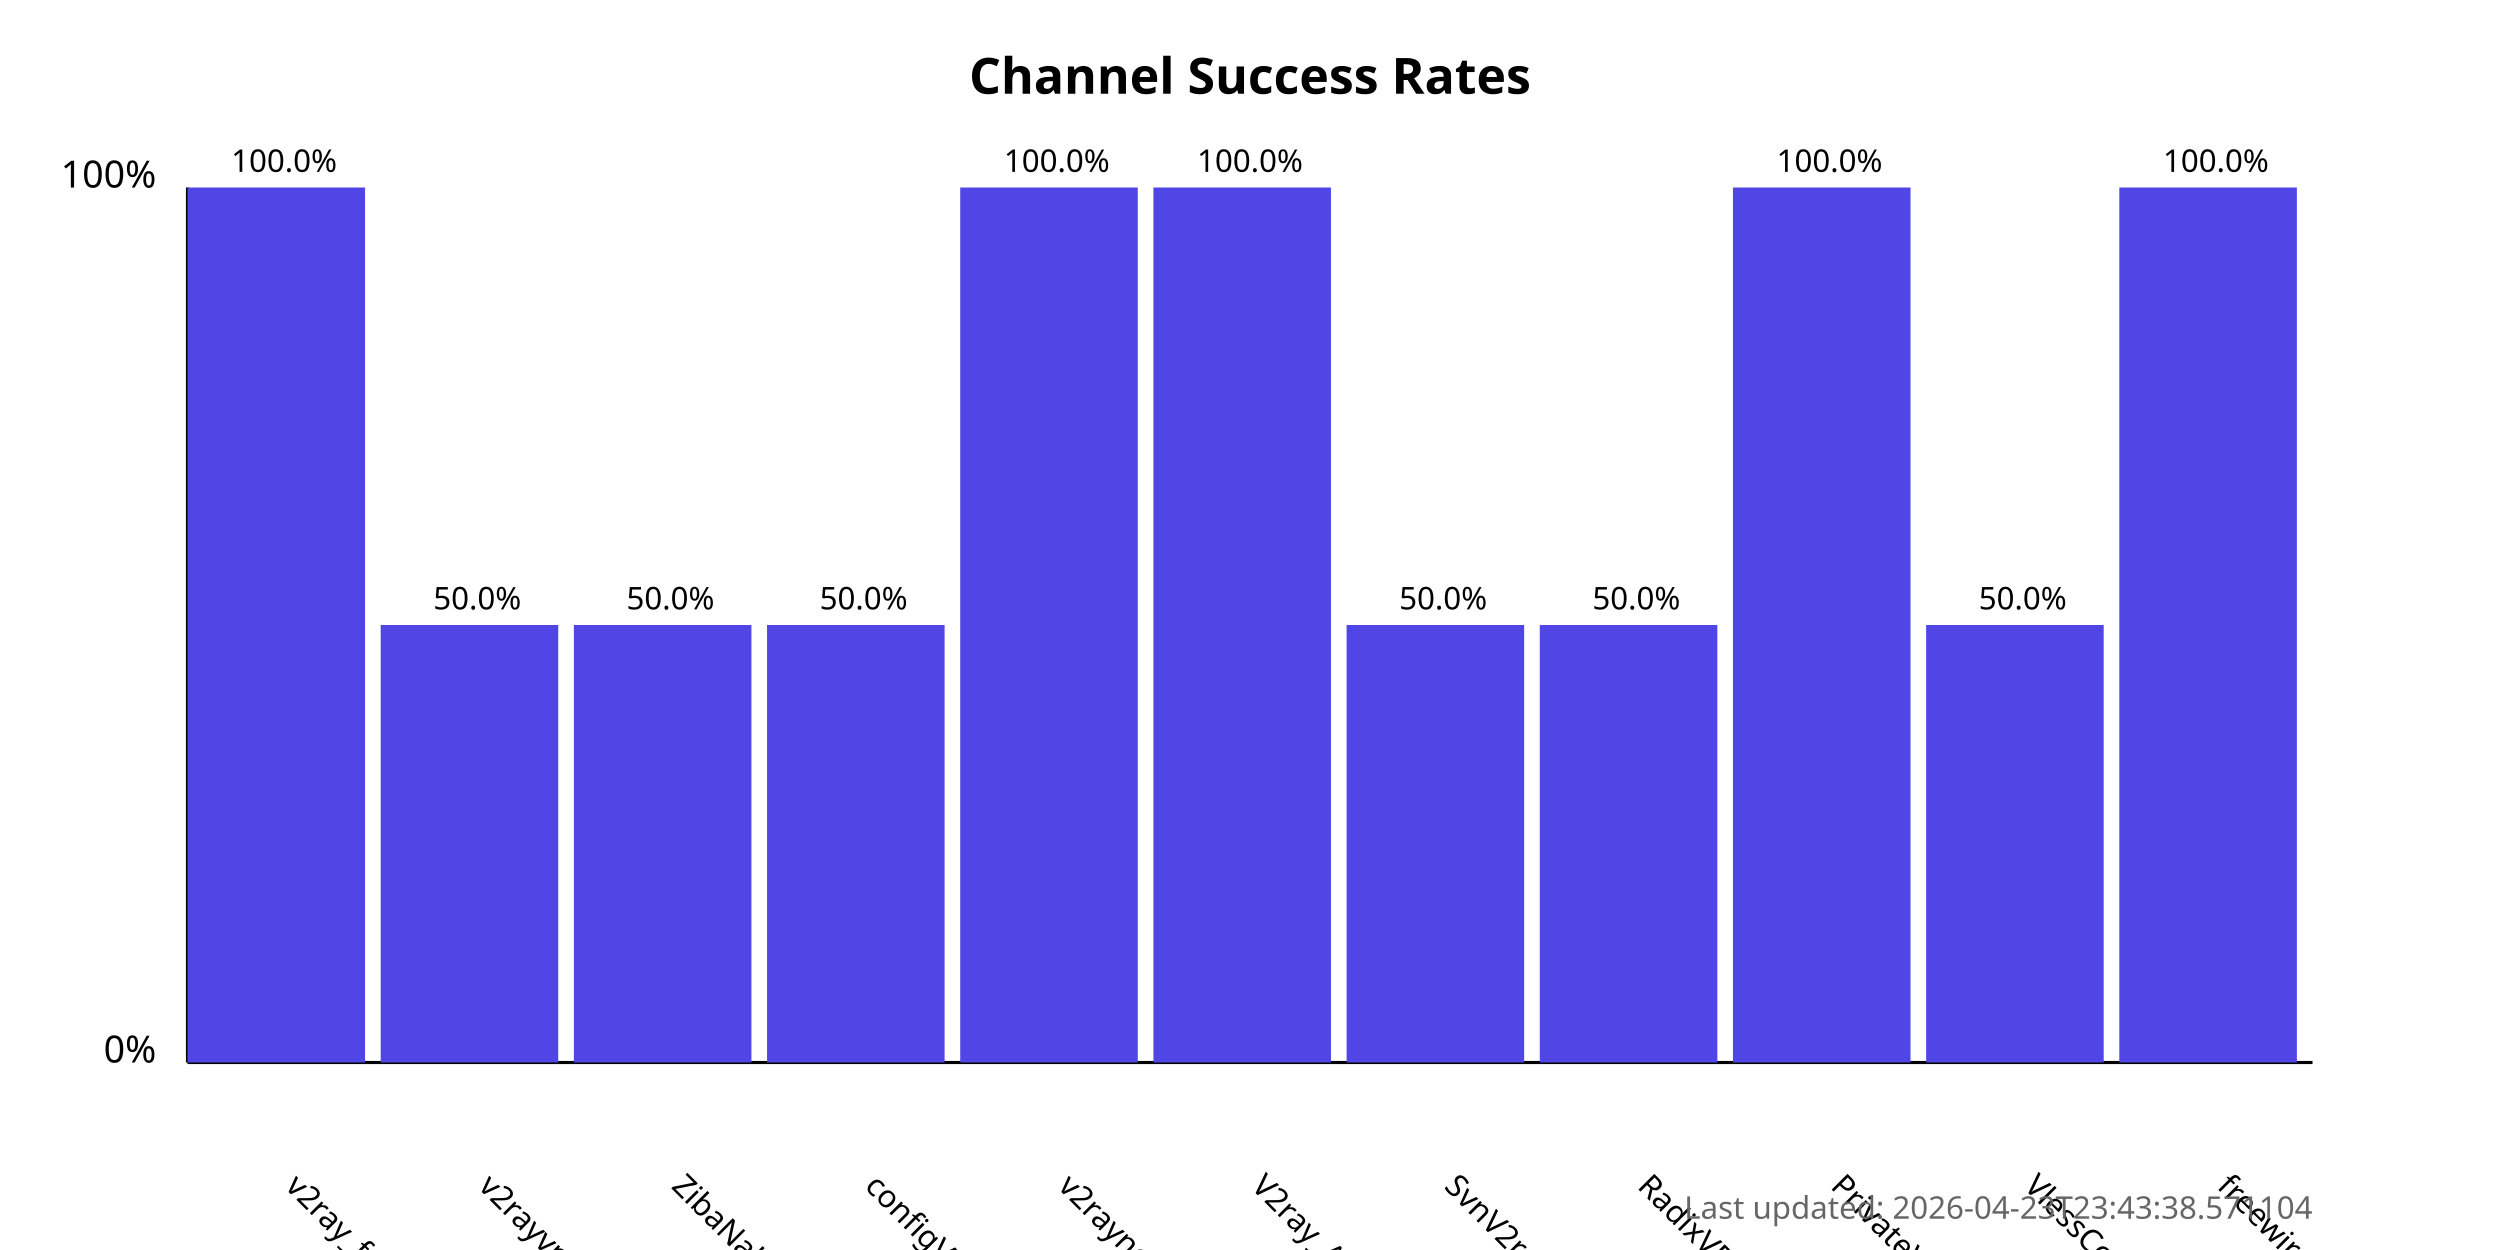
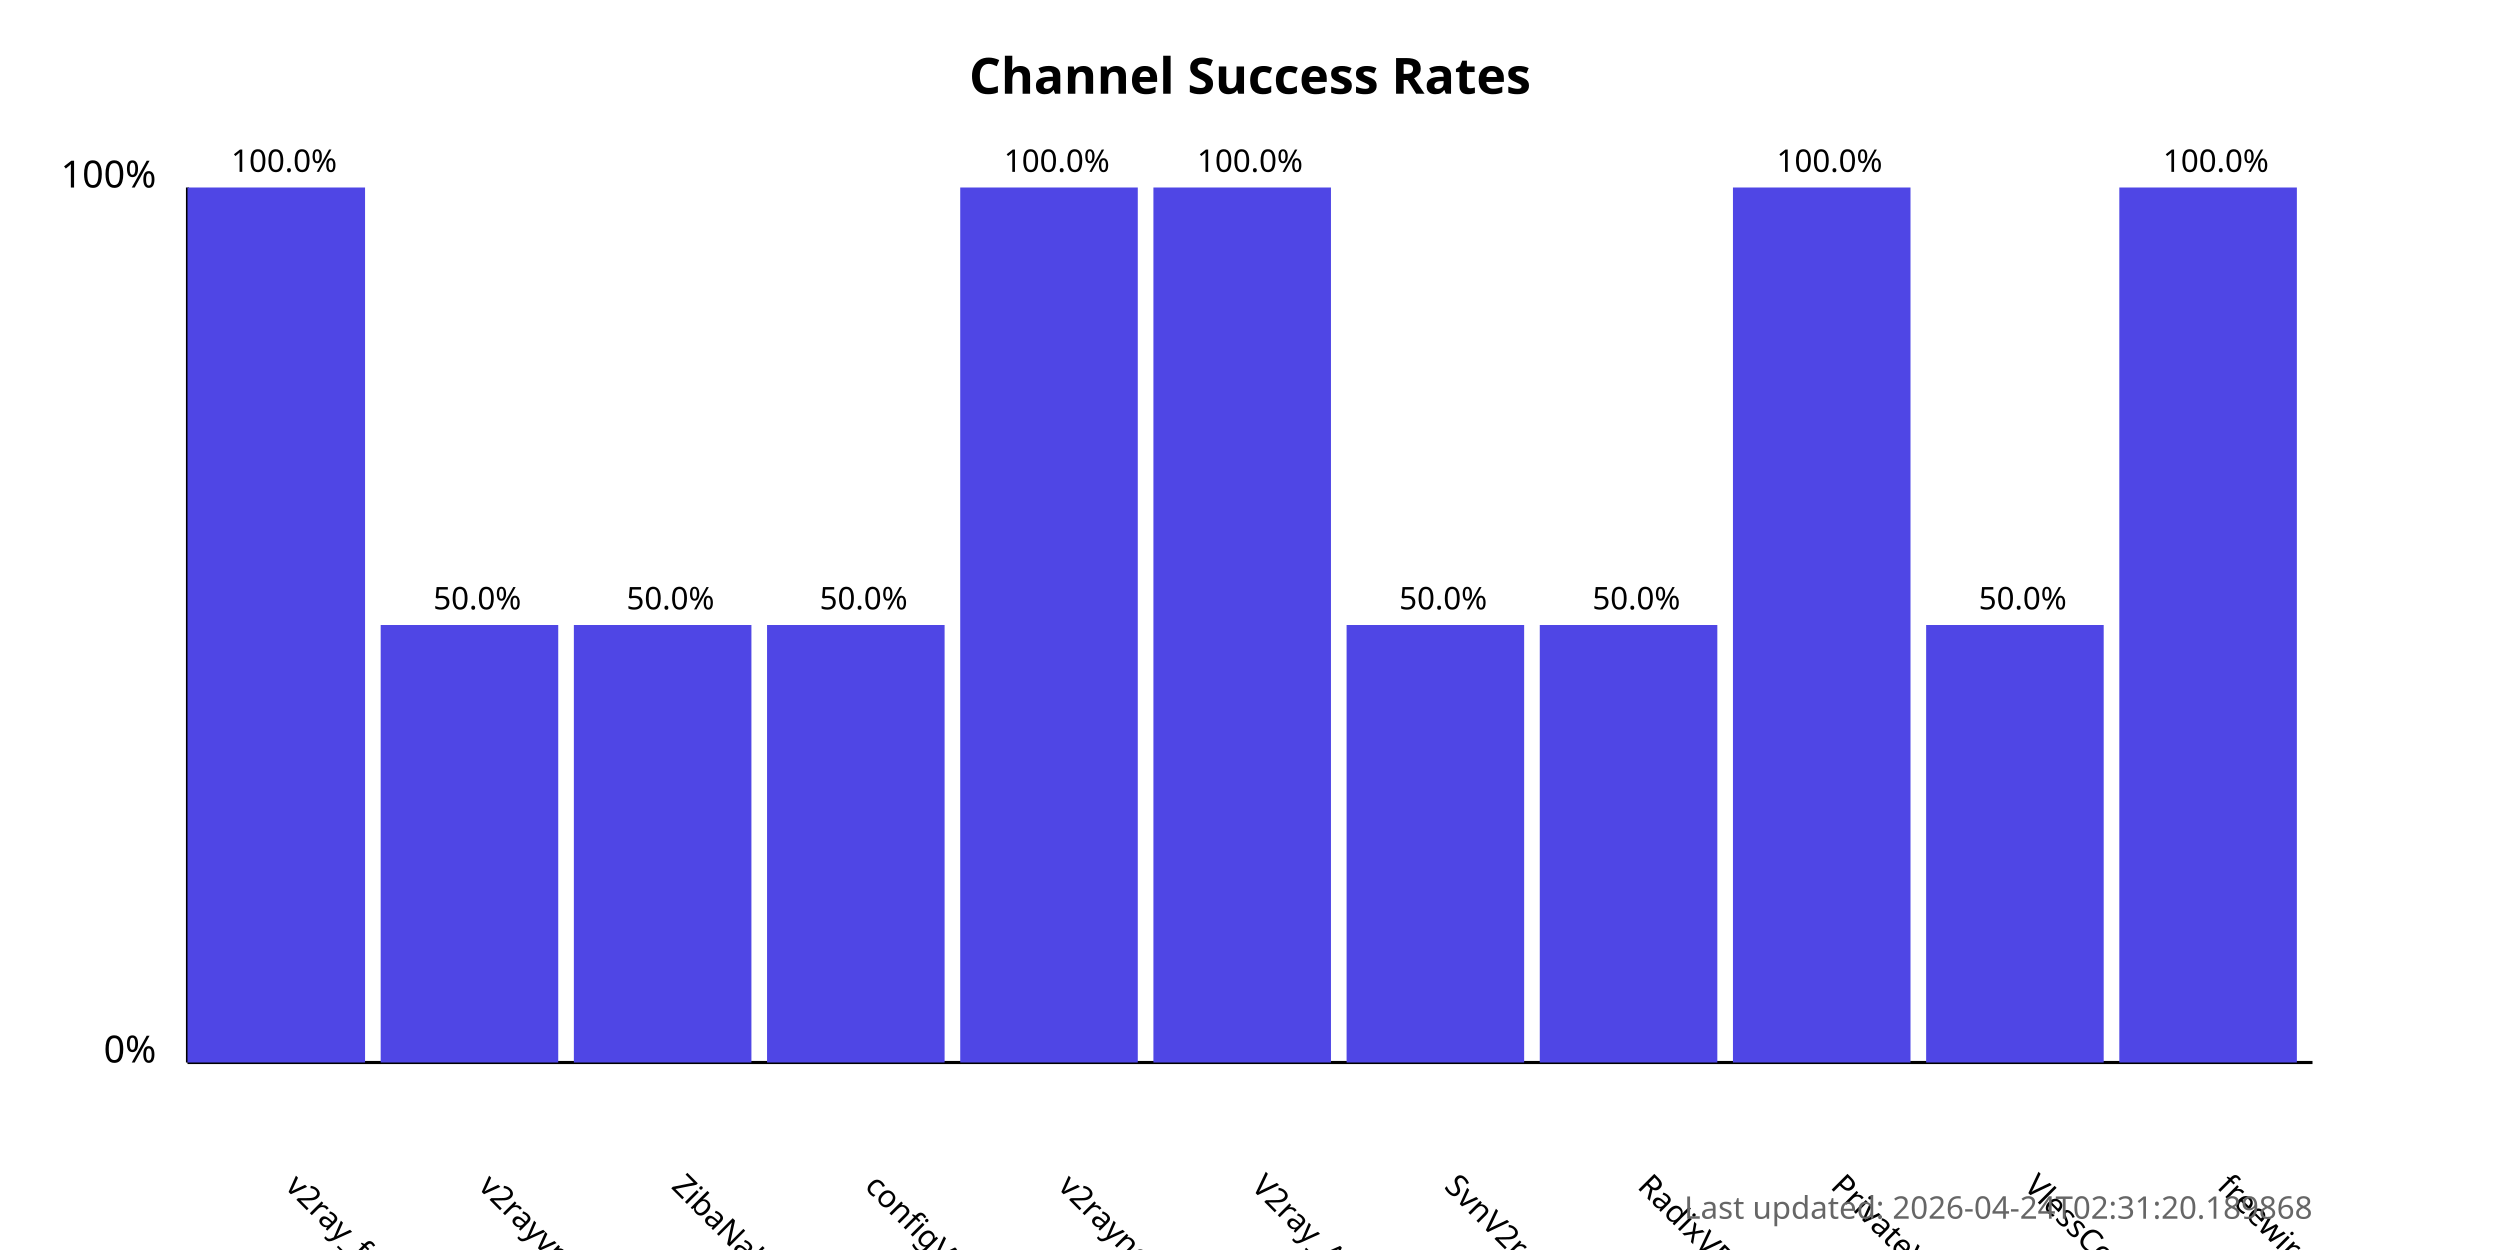
<svg xmlns="http://www.w3.org/2000/svg" width="800" height="400">
  <style>
            .chart-title { font: bold 16px sans-serif; }
            .axis-label { font: 12px sans-serif; }
            .tick-label { font: 10px sans-serif; }
            .bar { fill: #4f46e5; }
            .bar:hover { fill: #6366f1; }
            .timestamp { font: 10px sans-serif; fill: #666; }
        </style>
  <text x="400.0" y="30" text-anchor="middle" class="chart-title">
            Channel Success Rates
        </text>
  <line x1="60" y1="340" x2="60" y2="60" stroke="black" stroke-width="1" />
  <line x1="60" y1="340" x2="740" y2="340" stroke="black" stroke-width="1" />
  <text x="50" y="340" text-anchor="end" class="axis-label">0%</text>
  <text x="50" y="60" text-anchor="end" class="axis-label">100%</text>
  <g>
    <rect x="60" y="60.0" width="56.818" height="280.0" class="bar" />
    <text x="90.909" y="380" transform="rotate(45, 90.90909, 380)" text-anchor="start" class="tick-label">
                v2ray_free_conf
            </text>
    <text x="90.909" y="55.0" text-anchor="middle" class="tick-label">
                100.0%
            </text>
  </g>
  <g>
    <rect x="121.818" y="200.0" width="56.818" height="140.0" class="bar" />
    <text x="152.727" y="380" transform="rotate(45, 152.7273, 380)" text-anchor="start" class="tick-label">
                v2rayvpno
            </text>
    <text x="152.727" y="195.0" text-anchor="middle" class="tick-label">
                50.0%
            </text>
  </g>
  <g>
    <rect x="183.636" y="200.0" width="56.818" height="140.0" class="bar" />
    <text x="214.545" y="380" transform="rotate(45, 214.5455, 380)" text-anchor="start" class="tick-label">
                ZibaNabz
            </text>
    <text x="214.545" y="195.0" text-anchor="middle" class="tick-label">
                50.0%
            </text>
  </g>
  <g>
    <rect x="245.455" y="200.0" width="56.818" height="140.0" class="bar" />
    <text x="276.364" y="380" transform="rotate(45, 276.3636, 380)" text-anchor="start" class="tick-label">
                configV2rayForFree
            </text>
    <text x="276.364" y="195.0" text-anchor="middle" class="tick-label">
                50.0%
            </text>
  </g>
  <g>
    <rect x="307.273" y="60.0" width="56.818" height="280.0" class="bar" />
    <text x="338.182" y="380" transform="rotate(45, 338.1818, 380)" text-anchor="start" class="tick-label">
                v2rayngvpn
            </text>
    <text x="338.182" y="55.0" text-anchor="middle" class="tick-label">
                100.0%
            </text>
  </g>
  <g>
    <rect x="369.091" y="60.0" width="56.818" height="280.0" class="bar" />
    <text x="400.0" y="380" transform="rotate(45, 400.0, 380)" text-anchor="start" class="tick-label">
                V2ray_Alpha
            </text>
    <text x="400.0" y="55.0" text-anchor="middle" class="tick-label">
                100.0%
            </text>
  </g>
  <g>
    <rect x="430.909" y="200.0" width="56.818" height="140.0" class="bar" />
    <text x="461.818" y="380" transform="rotate(45, 461.8182, 380)" text-anchor="start" class="tick-label">
                SvnV2ray
            </text>
    <text x="461.818" y="195.0" text-anchor="middle" class="tick-label">
                50.0%
            </text>
  </g>
  <g>
    <rect x="492.727" y="200.0" width="56.818" height="140.0" class="bar" />
    <text x="523.636" y="380" transform="rotate(45, 523.6364, 380)" text-anchor="start" class="tick-label">
                RadixVPN
            </text>
    <text x="523.636" y="195.0" text-anchor="middle" class="tick-label">
                50.0%
            </text>
  </g>
  <g>
    <rect x="554.545" y="60.0" width="56.818" height="280.0" class="bar" />
    <text x="585.455" y="380" transform="rotate(45, 585.4545, 380)" text-anchor="start" class="tick-label">
                PrivateVPNs
            </text>
    <text x="585.455" y="55.0" text-anchor="middle" class="tick-label">
                100.0%
            </text>
  </g>
  <g>
    <rect x="616.364" y="200.0" width="56.818" height="140.0" class="bar" />
    <text x="647.273" y="380" transform="rotate(45, 647.2727, 380)" text-anchor="start" class="tick-label">
                VlessConfig
            </text>
    <text x="647.273" y="195.0" text-anchor="middle" class="tick-label">
                50.0%
            </text>
  </g>
  <g>
    <rect x="678.182" y="60.0" width="56.818" height="280.0" class="bar" />
    <text x="709.091" y="380" transform="rotate(45, 709.0909, 380)" text-anchor="start" class="tick-label">
                freewireguard
            </text>
    <text x="709.091" y="55.0" text-anchor="middle" class="tick-label">
                100.0%
            </text>
  </g>
  <text x="740" y="390" text-anchor="end" class="timestamp">
-             Last updated: 2026-04-23T23:43:38.571104
+             Last updated: 2026-04-24T02:31:20.189868
        </text>
</svg>
